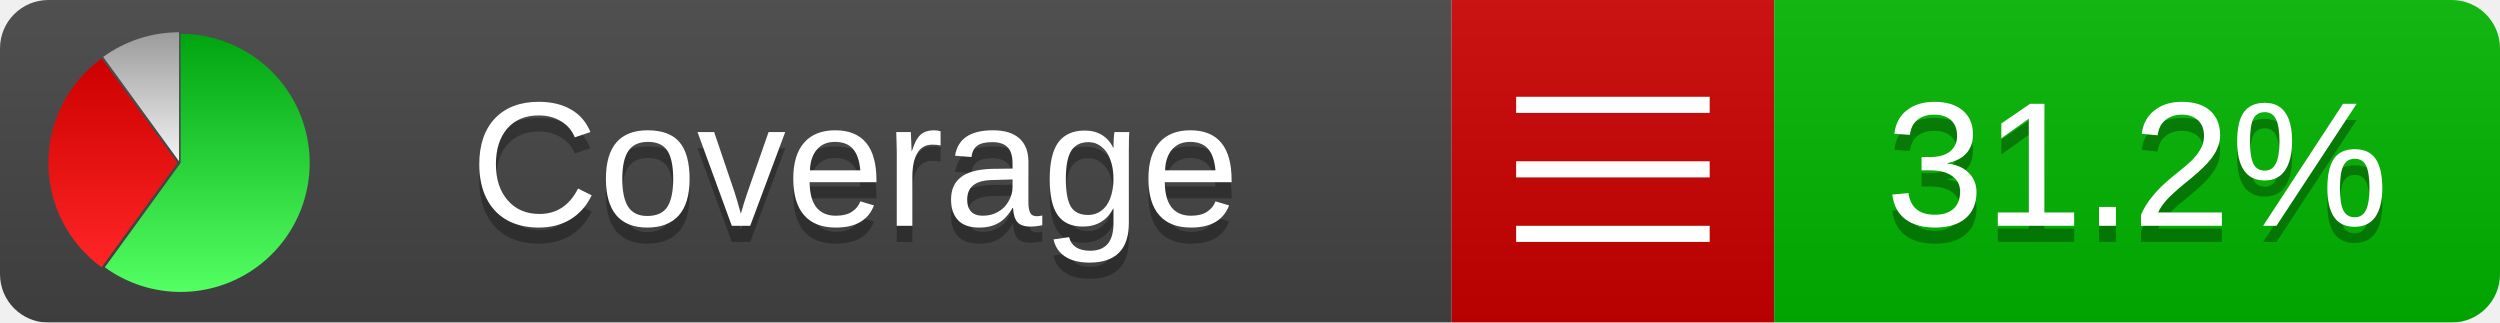
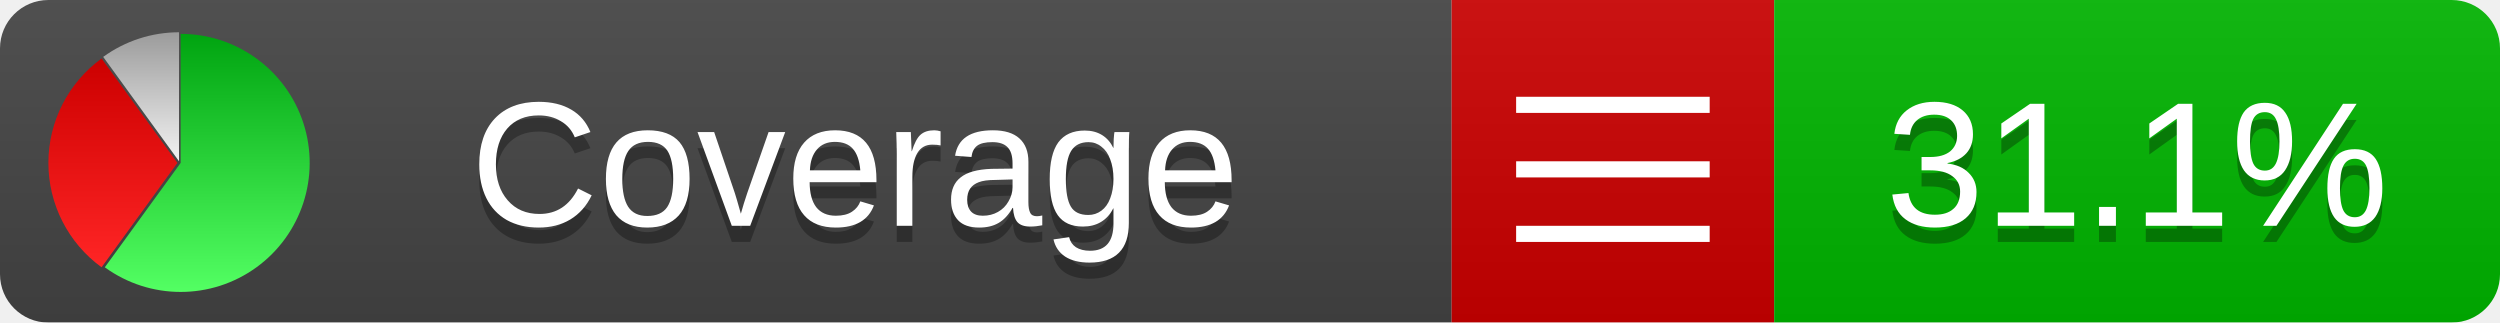
<svg xmlns="http://www.w3.org/2000/svg" xmlns:xlink="http://www.w3.org/1999/xlink" width="155" height="20">
  <style type="text/css">
          
            @keyframes fadeout {
              0 % { visibility: visible; opacity: 1; }
              40% { visibility: visible; opacity: 1; }
              50% { visibility: hidden; opacity: 0; }
              90% { visibility: hidden; opacity: 0; }
              100% { visibility: visible; opacity: 1; }
            }
            @keyframes fadein {
              0% { visibility: hidden; opacity: 0; }
              40% { visibility: hidden; opacity: 0; }
              50% { visibility: visible; opacity: 1; }
              90% { visibility: visible; opacity: 1; }
              100% { visibility: hidden; opacity: 0; }
            }
            .linecoverage {
                animation-duration: 10s;
                animation-name: fadeout;
                animation-iteration-count: infinite;
            }
            .branchcoverage {
                animation-duration: 10s;
                animation-name: fadein;
                animation-iteration-count: infinite;
            }
          
    </style>
  <defs>
    <linearGradient id="gradient" x2="0" y2="100%">
      <stop offset="0" stop-color="#bbb" stop-opacity=".1" />
      <stop offset="1" stop-opacity=".1" />
    </linearGradient>
    <linearGradient id="green" x2="0" y2="100%">
      <stop offset="0" stop-color="#00A410" />
      <stop offset="1" stop-color="#53FF63" />
    </linearGradient>
    <linearGradient id="red" x2="0" y2="100%">
      <stop offset="0" stop-color="#C00" />
      <stop offset="1" stop-color="#FF2525" />
    </linearGradient>
    <linearGradient id="gray" x2="0" y2="100%">
      <stop offset="0" stop-color="#9B9B9B" />
      <stop offset="1" stop-color="#F3F3F3" />
    </linearGradient>
    <mask id="mask">
      <rect width="155" height="20" rx="3" fill="#fff" />
    </mask>
    <g id="icon">
      <path style="fill:url(#green);" d="M205,202.5 l0,-200 a200,200 0 1,1 -117.558,361.803 z" />
      <path style="fill:url(#red);" d="M200,202.5 l-117.558,161.803 a200,200 0 0,1 0,-323.607 z" />
      <path style="fill:url(#gray);" d="M202.5,200 l-117.558,-161.803 a200,200 0 0,1 117.558,-38.196 z" />
    </g>
  </defs>
  <g mask="url(#mask)">
    <rect x="0" y="0" width="90" height="20" fill="#444" />
    <rect x="90" y="0" width="20" height="20" fill="#c00" />
    <rect x="110" y="0" width="45" height="20" fill="#00B600" />
    <rect x="0" y="0" width="155" height="20" fill="url(#gradient)" />
  </g>
  <g>
    <path class="" stroke="#fff" d="M94 6.5 h12 M94 10.5 h12 M94 14.5 h12" />
  </g>
  <g fill="#fff" text-anchor="middle" font-family="Verdana,Arial,Geneva,sans-serif" font-size="11">
    <a xlink:href="https://github.com/danielpalme/ReportGenerator" target="_top">
      <use xlink:href="#icon" transform="translate(3,2) scale(.04)" />
    </a>
    <text x="53" y="15" fill="#010101" fill-opacity=".3">Coverage</text>
    <text x="53" y="14" fill="#fff">Coverage</text>
-     <text class="" x="132.5" y="15" fill="#010101" fill-opacity=".3">31.2%</text>
-     <text class="" x="132.5" y="14">31.2%</text>
+     <text class="" x="132.5" y="15" fill="#010101" fill-opacity=".3">31.1%</text>
+     <text class="" x="132.5" y="14">31.1%</text>
  </g>
  <g>
    <rect class="" x="90" y="0" width="65" height="20" fill-opacity="0" />
  </g>
</svg>
